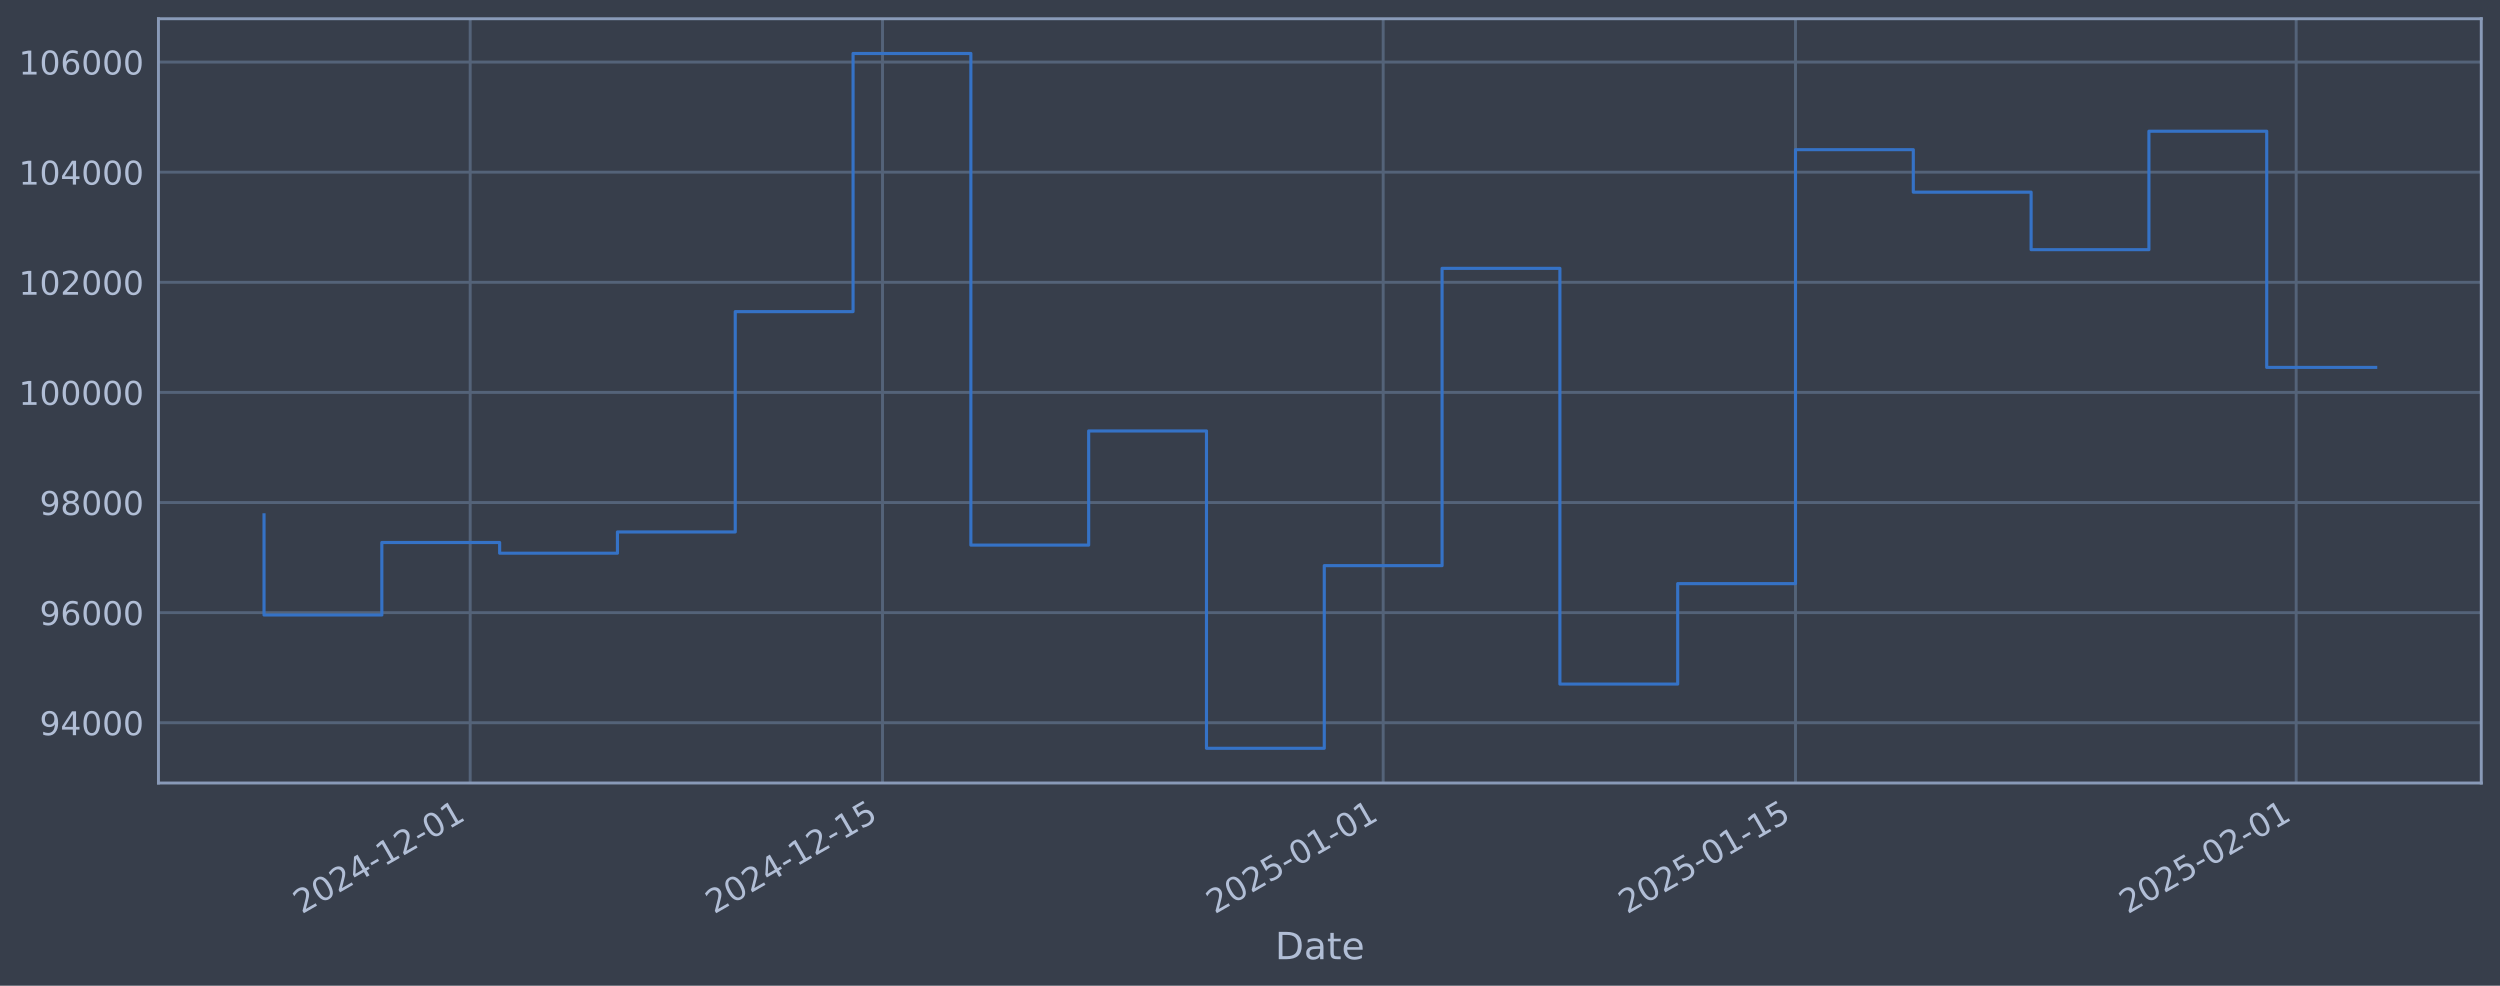
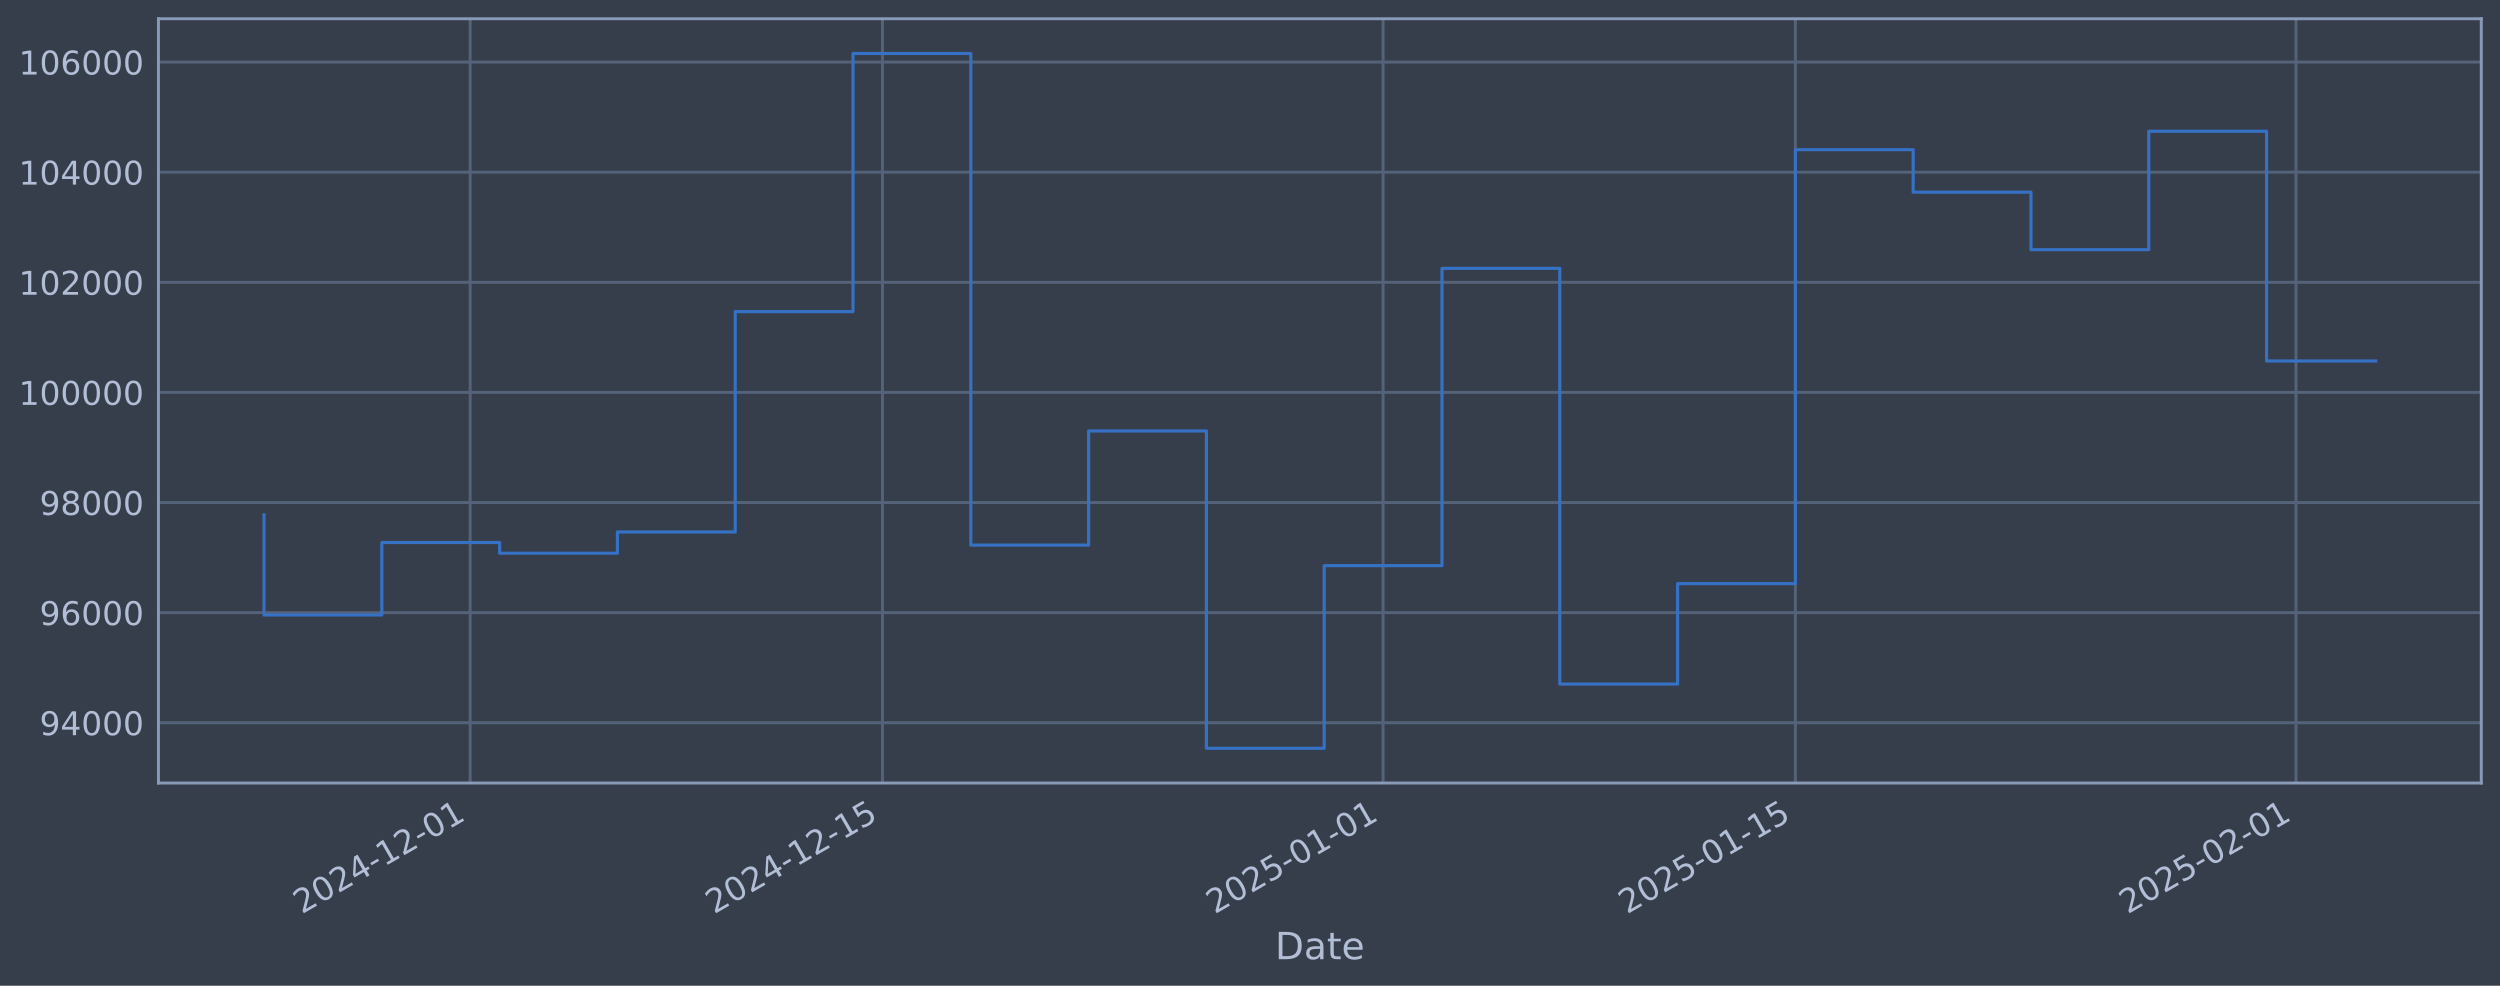
<svg xmlns="http://www.w3.org/2000/svg" xmlns:xlink="http://www.w3.org/1999/xlink" width="960.9pt" height="378.87pt" viewBox="0 0 960.9 378.87" version="1.1">
  <defs>
    <style type="text/css">*{stroke-linejoin: round; stroke-linecap: butt}</style>
  </defs>
  <g id="figure_1">
    <g id="patch_1">
      <path d="M 0 378.87  L 960.9 378.87  L 960.9 0  L 0 0  z " style="fill: #373e4b" />
    </g>
    <g id="axes_1">
      <g id="patch_2">
        <path d="M 60.901 300.96  L 953.701 300.96  L 953.701 7.2  L 60.901 7.2  z " style="fill: #373e4b" />
      </g>
      <g id="matplotlib.axis_1">
        <g id="xtick_1">
          <g id="line2d_1">
-             <path d="M 180.722 300.96  L 180.722 7.2  " clip-path="url(#p553e87a961)" style="fill: none; stroke: #546379; stroke-width: 1.12; stroke-linecap: square" />
+             <path d="M 180.716 300.96  L 180.716 7.2  " clip-path="url(#pa289c56ace)" style="fill: none; stroke: #546379; stroke-width: 1.12; stroke-linecap: square" />
          </g>
          <g id="line2d_2" />
          <g id="text_1">
-             <g style="fill: #b1bed6" transform="translate(115.9962 351.4642) rotate(-30) scale(0.126 -0.126)">
+             <g style="fill: #b1bed6" transform="translate(115.9901 351.4642) rotate(-30) scale(0.126 -0.126)">
              <defs>
                <path id="DejaVuSans-32" d="M 1228 531  L 3431 531  L 3431 0  L 469 0  L 469 531  Q 828 903 1448 1529  Q 2069 2156 2228 2338  Q 2531 2678 2651 2914  Q 2772 3150 2772 3378  Q 2772 3750 2511 3984  Q 2250 4219 1831 4219  Q 1534 4219 1204 4116  Q 875 4013 500 3803  L 500 4441  Q 881 4594 1212 4672  Q 1544 4750 1819 4750  Q 2544 4750 2975 4387  Q 3406 4025 3406 3419  Q 3406 3131 3298 2873  Q 3191 2616 2906 2266  Q 2828 2175 2409 1742  Q 1991 1309 1228 531  z " transform="scale(0.015625)" />
                <path id="DejaVuSans-30" d="M 2034 4250  Q 1547 4250 1301 3770  Q 1056 3291 1056 2328  Q 1056 1369 1301 889  Q 1547 409 2034 409  Q 2525 409 2770 889  Q 3016 1369 3016 2328  Q 3016 3291 2770 3770  Q 2525 4250 2034 4250  z M 2034 4750  Q 2819 4750 3233 4129  Q 3647 3509 3647 2328  Q 3647 1150 3233 529  Q 2819 -91 2034 -91  Q 1250 -91 836 529  Q 422 1150 422 2328  Q 422 3509 836 4129  Q 1250 4750 2034 4750  z " transform="scale(0.015625)" />
                <path id="DejaVuSans-34" d="M 2419 4116  L 825 1625  L 2419 1625  L 2419 4116  z M 2253 4666  L 3047 4666  L 3047 1625  L 3713 1625  L 3713 1100  L 3047 1100  L 3047 0  L 2419 0  L 2419 1100  L 313 1100  L 313 1709  L 2253 4666  z " transform="scale(0.015625)" />
                <path id="DejaVuSans-2d" d="M 313 2009  L 1997 2009  L 1997 1497  L 313 1497  L 313 2009  z " transform="scale(0.015625)" />
                <path id="DejaVuSans-31" d="M 794 531  L 1825 531  L 1825 4091  L 703 3866  L 703 4441  L 1819 4666  L 2450 4666  L 2450 531  L 3481 531  L 3481 0  L 794 0  L 794 531  z " transform="scale(0.015625)" />
              </defs>
              <use xlink:href="#DejaVuSans-32" />
              <use xlink:href="#DejaVuSans-30" transform="translate(63.62305 0)" />
              <use xlink:href="#DejaVuSans-32" transform="translate(127.2461 0)" />
              <use xlink:href="#DejaVuSans-34" transform="translate(190.8691 0)" />
              <use xlink:href="#DejaVuSans-2d" transform="translate(254.4922 0)" />
              <use xlink:href="#DejaVuSans-31" transform="translate(290.5762 0)" />
              <use xlink:href="#DejaVuSans-32" transform="translate(354.1992 0)" />
              <use xlink:href="#DejaVuSans-2d" transform="translate(417.8223 0)" />
              <use xlink:href="#DejaVuSans-30" transform="translate(453.9062 0)" />
              <use xlink:href="#DejaVuSans-31" transform="translate(517.5293 0)" />
            </g>
          </g>
        </g>
        <g id="xtick_2">
          <g id="line2d_3">
-             <path d="M 339.201 300.96  L 339.201 7.2  " clip-path="url(#p553e87a961)" style="fill: none; stroke: #546379; stroke-width: 1.12; stroke-linecap: square" />
+             <path d="M 339.182 300.96  L 339.182 7.2  " clip-path="url(#pa289c56ace)" style="fill: none; stroke: #546379; stroke-width: 1.12; stroke-linecap: square" />
          </g>
          <g id="line2d_4" />
          <g id="text_2">
-             <g style="fill: #b1bed6" transform="translate(274.475 351.4642) rotate(-30) scale(0.126 -0.126)">
+             <g style="fill: #b1bed6" transform="translate(274.4568 351.4642) rotate(-30) scale(0.126 -0.126)">
              <defs>
                <path id="DejaVuSans-35" d="M 691 4666  L 3169 4666  L 3169 4134  L 1269 4134  L 1269 2991  Q 1406 3038 1543 3061  Q 1681 3084 1819 3084  Q 2600 3084 3056 2656  Q 3513 2228 3513 1497  Q 3513 744 3044 326  Q 2575 -91 1722 -91  Q 1428 -91 1123 -41  Q 819 9 494 109  L 494 744  Q 775 591 1075 516  Q 1375 441 1709 441  Q 2250 441 2565 725  Q 2881 1009 2881 1497  Q 2881 1984 2565 2268  Q 2250 2553 1709 2553  Q 1456 2553 1204 2497  Q 953 2441 691 2322  L 691 4666  z " transform="scale(0.015625)" />
              </defs>
              <use xlink:href="#DejaVuSans-32" />
              <use xlink:href="#DejaVuSans-30" transform="translate(63.62305 0)" />
              <use xlink:href="#DejaVuSans-32" transform="translate(127.2461 0)" />
              <use xlink:href="#DejaVuSans-34" transform="translate(190.8691 0)" />
              <use xlink:href="#DejaVuSans-2d" transform="translate(254.4922 0)" />
              <use xlink:href="#DejaVuSans-31" transform="translate(290.5762 0)" />
              <use xlink:href="#DejaVuSans-32" transform="translate(354.1992 0)" />
              <use xlink:href="#DejaVuSans-2d" transform="translate(417.8223 0)" />
              <use xlink:href="#DejaVuSans-31" transform="translate(453.9062 0)" />
              <use xlink:href="#DejaVuSans-35" transform="translate(517.5293 0)" />
            </g>
          </g>
        </g>
        <g id="xtick_3">
          <g id="line2d_5">
-             <path d="M 531.639 300.96  L 531.639 7.2  " clip-path="url(#p553e87a961)" style="fill: none; stroke: #546379; stroke-width: 1.12; stroke-linecap: square" />
+             <path d="M 531.606 300.96  L 531.606 7.2  " clip-path="url(#pa289c56ace)" style="fill: none; stroke: #546379; stroke-width: 1.12; stroke-linecap: square" />
          </g>
          <g id="line2d_6" />
          <g id="text_3">
-             <g style="fill: #b1bed6" transform="translate(466.9135 351.4642) rotate(-30) scale(0.126 -0.126)">
+             <g style="fill: #b1bed6" transform="translate(466.8806 351.4642) rotate(-30) scale(0.126 -0.126)">
              <use xlink:href="#DejaVuSans-32" />
              <use xlink:href="#DejaVuSans-30" transform="translate(63.62305 0)" />
              <use xlink:href="#DejaVuSans-32" transform="translate(127.2461 0)" />
              <use xlink:href="#DejaVuSans-35" transform="translate(190.8691 0)" />
              <use xlink:href="#DejaVuSans-2d" transform="translate(254.4922 0)" />
              <use xlink:href="#DejaVuSans-30" transform="translate(290.5762 0)" />
              <use xlink:href="#DejaVuSans-31" transform="translate(354.1992 0)" />
              <use xlink:href="#DejaVuSans-2d" transform="translate(417.8223 0)" />
              <use xlink:href="#DejaVuSans-30" transform="translate(453.9062 0)" />
              <use xlink:href="#DejaVuSans-31" transform="translate(517.5293 0)" />
            </g>
          </g>
        </g>
        <g id="xtick_4">
          <g id="line2d_7">
-             <path d="M 690.118 300.96  L 690.118 7.2  " clip-path="url(#p553e87a961)" style="fill: none; stroke: #546379; stroke-width: 1.12; stroke-linecap: square" />
+             <path d="M 690.073 300.96  L 690.073 7.2  " clip-path="url(#pa289c56ace)" style="fill: none; stroke: #546379; stroke-width: 1.12; stroke-linecap: square" />
          </g>
          <g id="line2d_8" />
          <g id="text_4">
-             <g style="fill: #b1bed6" transform="translate(625.3923 351.4642) rotate(-30) scale(0.126 -0.126)">
+             <g style="fill: #b1bed6" transform="translate(625.3473 351.4642) rotate(-30) scale(0.126 -0.126)">
              <use xlink:href="#DejaVuSans-32" />
              <use xlink:href="#DejaVuSans-30" transform="translate(63.62305 0)" />
              <use xlink:href="#DejaVuSans-32" transform="translate(127.2461 0)" />
              <use xlink:href="#DejaVuSans-35" transform="translate(190.8691 0)" />
              <use xlink:href="#DejaVuSans-2d" transform="translate(254.4922 0)" />
              <use xlink:href="#DejaVuSans-30" transform="translate(290.5762 0)" />
              <use xlink:href="#DejaVuSans-31" transform="translate(354.1992 0)" />
              <use xlink:href="#DejaVuSans-2d" transform="translate(417.8223 0)" />
              <use xlink:href="#DejaVuSans-31" transform="translate(453.9062 0)" />
              <use xlink:href="#DejaVuSans-35" transform="translate(517.5293 0)" />
            </g>
          </g>
        </g>
        <g id="xtick_5">
          <g id="line2d_9">
-             <path d="M 882.556 300.96  L 882.556 7.2  " clip-path="url(#p553e87a961)" style="fill: none; stroke: #546379; stroke-width: 1.12; stroke-linecap: square" />
+             <path d="M 882.497 300.96  L 882.497 7.2  " clip-path="url(#pa289c56ace)" style="fill: none; stroke: #546379; stroke-width: 1.12; stroke-linecap: square" />
          </g>
          <g id="line2d_10" />
          <g id="text_5">
-             <g style="fill: #b1bed6" transform="translate(817.8308 351.4642) rotate(-30) scale(0.126 -0.126)">
+             <g style="fill: #b1bed6" transform="translate(817.7711 351.4642) rotate(-30) scale(0.126 -0.126)">
              <use xlink:href="#DejaVuSans-32" />
              <use xlink:href="#DejaVuSans-30" transform="translate(63.62305 0)" />
              <use xlink:href="#DejaVuSans-32" transform="translate(127.2461 0)" />
              <use xlink:href="#DejaVuSans-35" transform="translate(190.8691 0)" />
              <use xlink:href="#DejaVuSans-2d" transform="translate(254.4922 0)" />
              <use xlink:href="#DejaVuSans-30" transform="translate(290.5762 0)" />
              <use xlink:href="#DejaVuSans-32" transform="translate(354.1992 0)" />
              <use xlink:href="#DejaVuSans-2d" transform="translate(417.8223 0)" />
              <use xlink:href="#DejaVuSans-30" transform="translate(453.9062 0)" />
              <use xlink:href="#DejaVuSans-31" transform="translate(517.5293 0)" />
            </g>
          </g>
        </g>
        <g id="text_6">
          <g style="fill: #b1bed6" transform="translate(490.0914 368.6753) scale(0.144 -0.144)">
            <defs>
              <path id="DejaVuSans-44" d="M 1259 4147  L 1259 519  L 2022 519  Q 2988 519 3436 956  Q 3884 1394 3884 2338  Q 3884 3275 3436 3711  Q 2988 4147 2022 4147  L 1259 4147  z M 628 4666  L 1925 4666  Q 3281 4666 3915 4102  Q 4550 3538 4550 2338  Q 4550 1131 3912 565  Q 3275 0 1925 0  L 628 0  L 628 4666  z " transform="scale(0.015625)" />
              <path id="DejaVuSans-61" d="M 2194 1759  Q 1497 1759 1228 1600  Q 959 1441 959 1056  Q 959 750 1161 570  Q 1363 391 1709 391  Q 2188 391 2477 730  Q 2766 1069 2766 1631  L 2766 1759  L 2194 1759  z M 3341 1997  L 3341 0  L 2766 0  L 2766 531  Q 2569 213 2275 61  Q 1981 -91 1556 -91  Q 1019 -91 701 211  Q 384 513 384 1019  Q 384 1609 779 1909  Q 1175 2209 1959 2209  L 2766 2209  L 2766 2266  Q 2766 2663 2505 2880  Q 2244 3097 1772 3097  Q 1472 3097 1187 3025  Q 903 2953 641 2809  L 641 3341  Q 956 3463 1253 3523  Q 1550 3584 1831 3584  Q 2591 3584 2966 3190  Q 3341 2797 3341 1997  z " transform="scale(0.015625)" />
              <path id="DejaVuSans-74" d="M 1172 4494  L 1172 3500  L 2356 3500  L 2356 3053  L 1172 3053  L 1172 1153  Q 1172 725 1289 603  Q 1406 481 1766 481  L 2356 481  L 2356 0  L 1766 0  Q 1100 0 847 248  Q 594 497 594 1153  L 594 3053  L 172 3053  L 172 3500  L 594 3500  L 594 4494  L 1172 4494  z " transform="scale(0.015625)" />
              <path id="DejaVuSans-65" d="M 3597 1894  L 3597 1613  L 953 1613  Q 991 1019 1311 708  Q 1631 397 2203 397  Q 2534 397 2845 478  Q 3156 559 3463 722  L 3463 178  Q 3153 47 2828 -22  Q 2503 -91 2169 -91  Q 1331 -91 842 396  Q 353 884 353 1716  Q 353 2575 817 3079  Q 1281 3584 2069 3584  Q 2775 3584 3186 3129  Q 3597 2675 3597 1894  z M 3022 2063  Q 3016 2534 2758 2815  Q 2500 3097 2075 3097  Q 1594 3097 1305 2825  Q 1016 2553 972 2059  L 3022 2063  z " transform="scale(0.015625)" />
            </defs>
            <use xlink:href="#DejaVuSans-44" />
            <use xlink:href="#DejaVuSans-61" transform="translate(77.00195 0)" />
            <use xlink:href="#DejaVuSans-74" transform="translate(138.2812 0)" />
            <use xlink:href="#DejaVuSans-65" transform="translate(177.4902 0)" />
          </g>
        </g>
      </g>
      <g id="matplotlib.axis_2">
        <g id="ytick_1">
          <g id="line2d_11">
-             <path d="M 60.901 277.797  L 953.701 277.797  " clip-path="url(#p553e87a961)" style="fill: none; stroke: #546379; stroke-width: 1.12; stroke-linecap: square" />
+             <path d="M 60.901 277.797  L 953.701 277.797  " clip-path="url(#pa289c56ace)" style="fill: none; stroke: #546379; stroke-width: 1.12; stroke-linecap: square" />
          </g>
          <g id="line2d_12" />
          <g id="text_7">
            <g style="fill: #b1bed6" transform="translate(15.21675 282.5841) scale(0.126 -0.126)">
              <defs>
                <path id="DejaVuSans-39" d="M 703 97  L 703 672  Q 941 559 1184 500  Q 1428 441 1663 441  Q 2288 441 2617 861  Q 2947 1281 2994 2138  Q 2813 1869 2534 1725  Q 2256 1581 1919 1581  Q 1219 1581 811 2004  Q 403 2428 403 3163  Q 403 3881 828 4315  Q 1253 4750 1959 4750  Q 2769 4750 3195 4129  Q 3622 3509 3622 2328  Q 3622 1225 3098 567  Q 2575 -91 1691 -91  Q 1453 -91 1209 -44  Q 966 3 703 97  z M 1959 2075  Q 2384 2075 2632 2365  Q 2881 2656 2881 3163  Q 2881 3666 2632 3958  Q 2384 4250 1959 4250  Q 1534 4250 1286 3958  Q 1038 3666 1038 3163  Q 1038 2656 1286 2365  Q 1534 2075 1959 2075  z " transform="scale(0.015625)" />
              </defs>
              <use xlink:href="#DejaVuSans-39" />
              <use xlink:href="#DejaVuSans-34" transform="translate(63.62305 0)" />
              <use xlink:href="#DejaVuSans-30" transform="translate(127.2461 0)" />
              <use xlink:href="#DejaVuSans-30" transform="translate(190.8691 0)" />
              <use xlink:href="#DejaVuSans-30" transform="translate(254.4922 0)" />
            </g>
          </g>
        </g>
        <g id="ytick_2">
          <g id="line2d_13">
-             <path d="M 60.901 235.473  L 953.701 235.473  " clip-path="url(#p553e87a961)" style="fill: none; stroke: #546379; stroke-width: 1.12; stroke-linecap: square" />
+             <path d="M 60.901 235.473  L 953.701 235.473  " clip-path="url(#pa289c56ace)" style="fill: none; stroke: #546379; stroke-width: 1.12; stroke-linecap: square" />
          </g>
          <g id="line2d_14" />
          <g id="text_8">
            <g style="fill: #b1bed6" transform="translate(15.21675 240.2602) scale(0.126 -0.126)">
              <defs>
                <path id="DejaVuSans-36" d="M 2113 2584  Q 1688 2584 1439 2293  Q 1191 2003 1191 1497  Q 1191 994 1439 701  Q 1688 409 2113 409  Q 2538 409 2786 701  Q 3034 994 3034 1497  Q 3034 2003 2786 2293  Q 2538 2584 2113 2584  z M 3366 4563  L 3366 3988  Q 3128 4100 2886 4159  Q 2644 4219 2406 4219  Q 1781 4219 1451 3797  Q 1122 3375 1075 2522  Q 1259 2794 1537 2939  Q 1816 3084 2150 3084  Q 2853 3084 3261 2657  Q 3669 2231 3669 1497  Q 3669 778 3244 343  Q 2819 -91 2113 -91  Q 1303 -91 875 529  Q 447 1150 447 2328  Q 447 3434 972 4092  Q 1497 4750 2381 4750  Q 2619 4750 2861 4703  Q 3103 4656 3366 4563  z " transform="scale(0.015625)" />
              </defs>
              <use xlink:href="#DejaVuSans-39" />
              <use xlink:href="#DejaVuSans-36" transform="translate(63.62305 0)" />
              <use xlink:href="#DejaVuSans-30" transform="translate(127.2461 0)" />
              <use xlink:href="#DejaVuSans-30" transform="translate(190.8691 0)" />
              <use xlink:href="#DejaVuSans-30" transform="translate(254.4922 0)" />
            </g>
          </g>
        </g>
        <g id="ytick_3">
          <g id="line2d_15">
-             <path d="M 60.901 193.149  L 953.701 193.149  " clip-path="url(#p553e87a961)" style="fill: none; stroke: #546379; stroke-width: 1.12; stroke-linecap: square" />
+             <path d="M 60.901 193.149  L 953.701 193.149  " clip-path="url(#pa289c56ace)" style="fill: none; stroke: #546379; stroke-width: 1.12; stroke-linecap: square" />
          </g>
          <g id="line2d_16" />
          <g id="text_9">
            <g style="fill: #b1bed6" transform="translate(15.21675 197.9364) scale(0.126 -0.126)">
              <defs>
                <path id="DejaVuSans-38" d="M 2034 2216  Q 1584 2216 1326 1975  Q 1069 1734 1069 1313  Q 1069 891 1326 650  Q 1584 409 2034 409  Q 2484 409 2743 651  Q 3003 894 3003 1313  Q 3003 1734 2745 1975  Q 2488 2216 2034 2216  z M 1403 2484  Q 997 2584 770 2862  Q 544 3141 544 3541  Q 544 4100 942 4425  Q 1341 4750 2034 4750  Q 2731 4750 3128 4425  Q 3525 4100 3525 3541  Q 3525 3141 3298 2862  Q 3072 2584 2669 2484  Q 3125 2378 3379 2068  Q 3634 1759 3634 1313  Q 3634 634 3220 271  Q 2806 -91 2034 -91  Q 1263 -91 848 271  Q 434 634 434 1313  Q 434 1759 690 2068  Q 947 2378 1403 2484  z M 1172 3481  Q 1172 3119 1398 2916  Q 1625 2713 2034 2713  Q 2441 2713 2670 2916  Q 2900 3119 2900 3481  Q 2900 3844 2670 4047  Q 2441 4250 2034 4250  Q 1625 4250 1398 4047  Q 1172 3844 1172 3481  z " transform="scale(0.015625)" />
              </defs>
              <use xlink:href="#DejaVuSans-39" />
              <use xlink:href="#DejaVuSans-38" transform="translate(63.62305 0)" />
              <use xlink:href="#DejaVuSans-30" transform="translate(127.2461 0)" />
              <use xlink:href="#DejaVuSans-30" transform="translate(190.8691 0)" />
              <use xlink:href="#DejaVuSans-30" transform="translate(254.4922 0)" />
            </g>
          </g>
        </g>
        <g id="ytick_4">
          <g id="line2d_17">
-             <path d="M 60.901 150.826  L 953.701 150.826  " clip-path="url(#p553e87a961)" style="fill: none; stroke: #546379; stroke-width: 1.12; stroke-linecap: square" />
+             <path d="M 60.901 150.826  L 953.701 150.826  " clip-path="url(#pa289c56ace)" style="fill: none; stroke: #546379; stroke-width: 1.12; stroke-linecap: square" />
          </g>
          <g id="line2d_18" />
          <g id="text_10">
            <g style="fill: #b1bed6" transform="translate(7.2 155.6126) scale(0.126 -0.126)">
              <use xlink:href="#DejaVuSans-31" />
              <use xlink:href="#DejaVuSans-30" transform="translate(63.62305 0)" />
              <use xlink:href="#DejaVuSans-30" transform="translate(127.2461 0)" />
              <use xlink:href="#DejaVuSans-30" transform="translate(190.8691 0)" />
              <use xlink:href="#DejaVuSans-30" transform="translate(254.4922 0)" />
              <use xlink:href="#DejaVuSans-30" transform="translate(318.1152 0)" />
            </g>
          </g>
        </g>
        <g id="ytick_5">
          <g id="line2d_19">
-             <path d="M 60.901 108.502  L 953.701 108.502  " clip-path="url(#p553e87a961)" style="fill: none; stroke: #546379; stroke-width: 1.12; stroke-linecap: square" />
+             <path d="M 60.901 108.502  L 953.701 108.502  " clip-path="url(#pa289c56ace)" style="fill: none; stroke: #546379; stroke-width: 1.12; stroke-linecap: square" />
          </g>
          <g id="line2d_20" />
          <g id="text_11">
            <g style="fill: #b1bed6" transform="translate(7.2 113.2888) scale(0.126 -0.126)">
              <use xlink:href="#DejaVuSans-31" />
              <use xlink:href="#DejaVuSans-30" transform="translate(63.62305 0)" />
              <use xlink:href="#DejaVuSans-32" transform="translate(127.2461 0)" />
              <use xlink:href="#DejaVuSans-30" transform="translate(190.8691 0)" />
              <use xlink:href="#DejaVuSans-30" transform="translate(254.4922 0)" />
              <use xlink:href="#DejaVuSans-30" transform="translate(318.1152 0)" />
            </g>
          </g>
        </g>
        <g id="ytick_6">
          <g id="line2d_21">
-             <path d="M 60.901 66.178  L 953.701 66.178  " clip-path="url(#p553e87a961)" style="fill: none; stroke: #546379; stroke-width: 1.12; stroke-linecap: square" />
+             <path d="M 60.901 66.178  L 953.701 66.178  " clip-path="url(#pa289c56ace)" style="fill: none; stroke: #546379; stroke-width: 1.12; stroke-linecap: square" />
          </g>
          <g id="line2d_22" />
          <g id="text_12">
            <g style="fill: #b1bed6" transform="translate(7.2 70.96502) scale(0.126 -0.126)">
              <use xlink:href="#DejaVuSans-31" />
              <use xlink:href="#DejaVuSans-30" transform="translate(63.62305 0)" />
              <use xlink:href="#DejaVuSans-34" transform="translate(127.2461 0)" />
              <use xlink:href="#DejaVuSans-30" transform="translate(190.8691 0)" />
              <use xlink:href="#DejaVuSans-30" transform="translate(254.4922 0)" />
              <use xlink:href="#DejaVuSans-30" transform="translate(318.1152 0)" />
            </g>
          </g>
        </g>
        <g id="ytick_7">
          <g id="line2d_23">
-             <path d="M 60.901 23.854  L 953.701 23.854  " clip-path="url(#p553e87a961)" style="fill: none; stroke: #546379; stroke-width: 1.12; stroke-linecap: square" />
+             <path d="M 60.901 23.854  L 953.701 23.854  " clip-path="url(#pa289c56ace)" style="fill: none; stroke: #546379; stroke-width: 1.12; stroke-linecap: square" />
          </g>
          <g id="line2d_24" />
          <g id="text_13">
            <g style="fill: #b1bed6" transform="translate(7.2 28.64121) scale(0.126 -0.126)">
              <use xlink:href="#DejaVuSans-31" />
              <use xlink:href="#DejaVuSans-30" transform="translate(63.62305 0)" />
              <use xlink:href="#DejaVuSans-36" transform="translate(127.2461 0)" />
              <use xlink:href="#DejaVuSans-30" transform="translate(190.8691 0)" />
              <use xlink:href="#DejaVuSans-30" transform="translate(254.4922 0)" />
              <use xlink:href="#DejaVuSans-30" transform="translate(318.1152 0)" />
            </g>
          </g>
        </g>
      </g>
      <g id="line2d_25">
-         <path d="M 101.482 197.87  L 101.482 236.383  L 146.762 236.383  L 146.762 208.521  L 192.042 208.521  L 192.042 212.628  L 237.321 212.628  L 237.321 204.459  L 282.601 204.459  L 282.601 119.77  L 327.881 119.77  L 327.881 20.553  L 373.16 20.553  L 373.16 209.517  L 418.44 209.517  L 418.44 165.636  L 463.72 165.636  L 463.72 287.607  L 508.999 287.607  L 508.999 217.409  L 554.279 217.409  L 554.279 103.141  L 599.559 103.141  L 599.559 262.927  L 644.838 262.927  L 644.838 224.318  L 690.118 224.318  L 690.118 57.525  L 735.397 57.525  L 735.397 73.859  L 780.677 73.859  L 780.677 95.961  L 825.957 95.961  L 825.957 50.434  L 871.236 50.434  L 871.236 141.215  L 913.119 141.215  " clip-path="url(#p553e87a961)" style="fill: none; stroke: #3572c6; stroke-width: 1.2; stroke-linecap: square" />
+         <path d="M 101.482 197.87  L 101.482 236.383  L 146.759 236.383  L 146.759 208.521  L 192.035 208.521  L 192.035 212.628  L 237.311 212.628  L 237.311 204.459  L 282.587 204.459  L 282.587 119.77  L 327.863 119.77  L 327.863 20.553  L 373.139 20.553  L 373.139 209.517  L 418.416 209.517  L 418.416 165.636  L 463.692 165.636  L 463.692 287.607  L 508.968 287.607  L 508.968 217.409  L 554.244 217.409  L 554.244 103.141  L 599.52 103.141  L 599.52 262.927  L 644.797 262.927  L 644.797 224.318  L 690.073 224.318  L 690.073 57.525  L 735.349 57.525  L 735.349 73.859  L 780.625 73.859  L 780.625 95.961  L 825.901 95.961  L 825.901 50.434  L 871.178 50.434  L 871.178 138.746  L 913.119 138.746  " clip-path="url(#pa289c56ace)" style="fill: none; stroke: #3572c6; stroke-width: 1.2; stroke-linecap: square" />
      </g>
      <g id="patch_3">
        <path d="M 60.901 300.96  L 60.901 7.2  " style="fill: none; stroke: #899ab8; stroke-width: 1.12; stroke-linejoin: miter; stroke-linecap: square" />
      </g>
      <g id="patch_4">
        <path d="M 953.701 300.96  L 953.701 7.2  " style="fill: none; stroke: #899ab8; stroke-width: 1.12; stroke-linejoin: miter; stroke-linecap: square" />
      </g>
      <g id="patch_5">
        <path d="M 60.901 300.96  L 953.701 300.96  " style="fill: none; stroke: #899ab8; stroke-width: 1.12; stroke-linejoin: miter; stroke-linecap: square" />
      </g>
      <g id="patch_6">
        <path d="M 60.901 7.2  L 953.701 7.2  " style="fill: none; stroke: #899ab8; stroke-width: 1.12; stroke-linejoin: miter; stroke-linecap: square" />
      </g>
    </g>
  </g>
  <defs>
-     <clipPath id="p553e87a961">
+     <clipPath id="pa289c56ace">
      <rect x="60.901" y="7.2" width="892.8" height="293.76" />
    </clipPath>
  </defs>
</svg>
